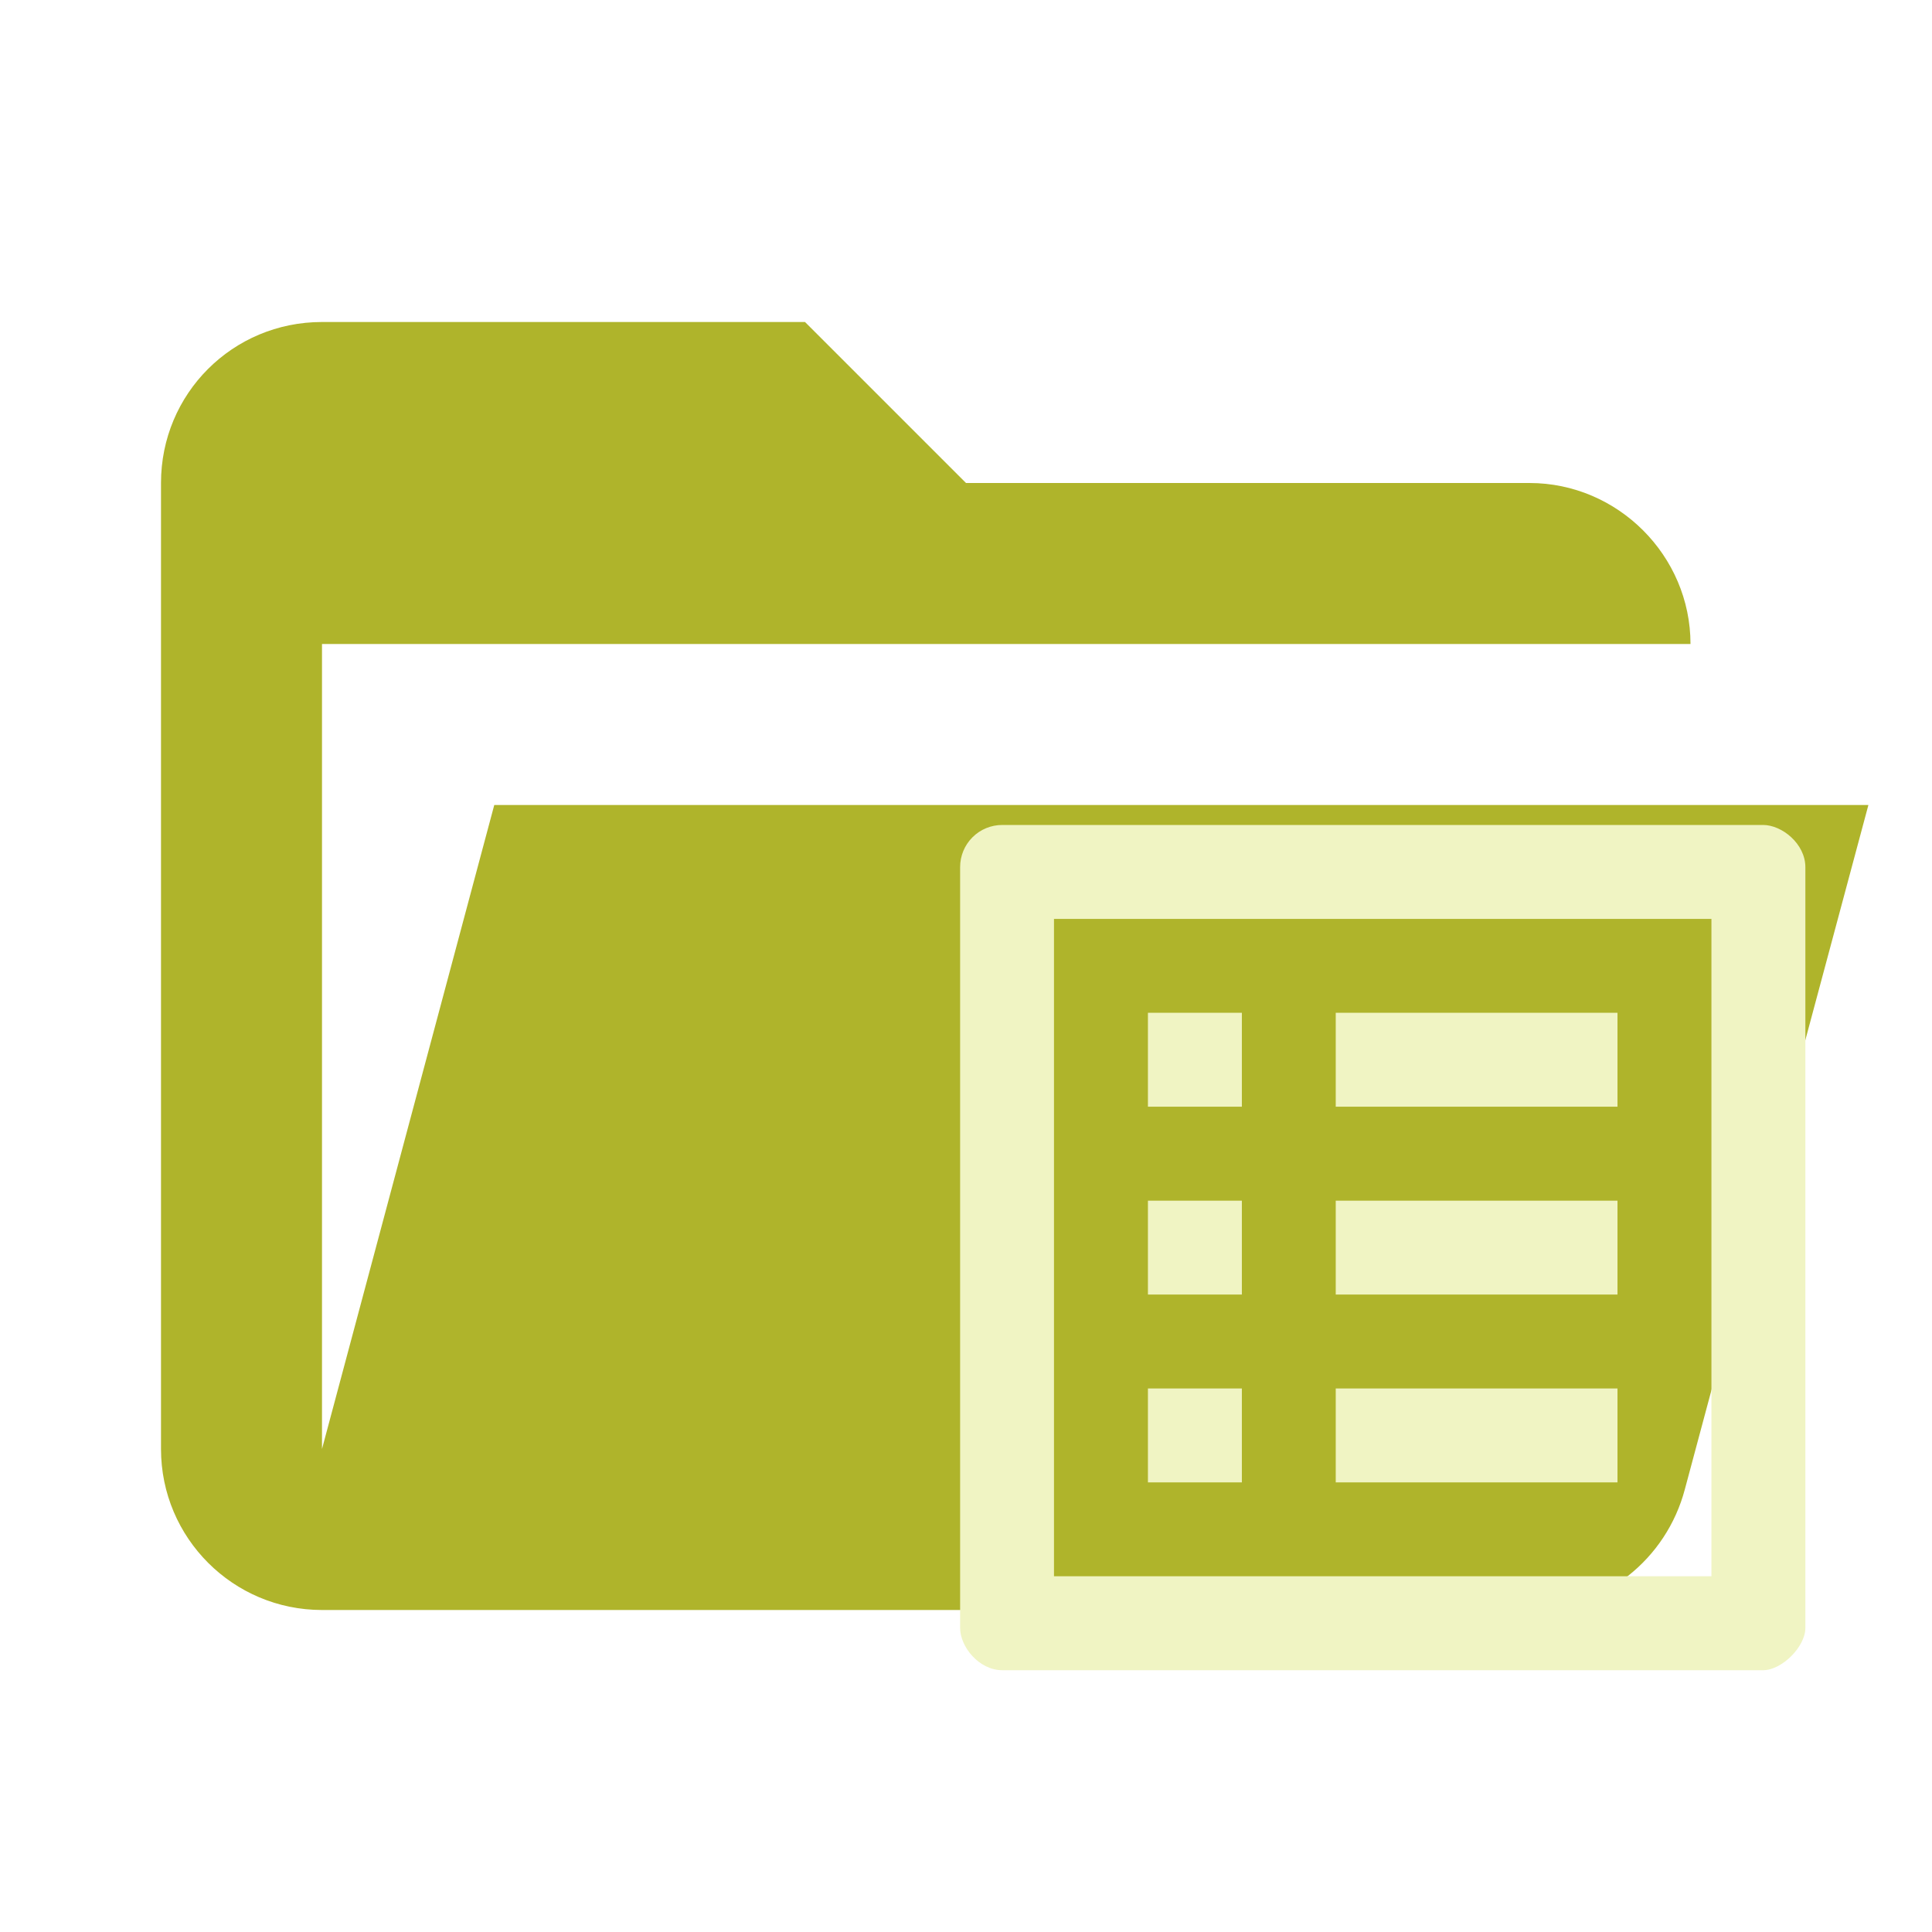
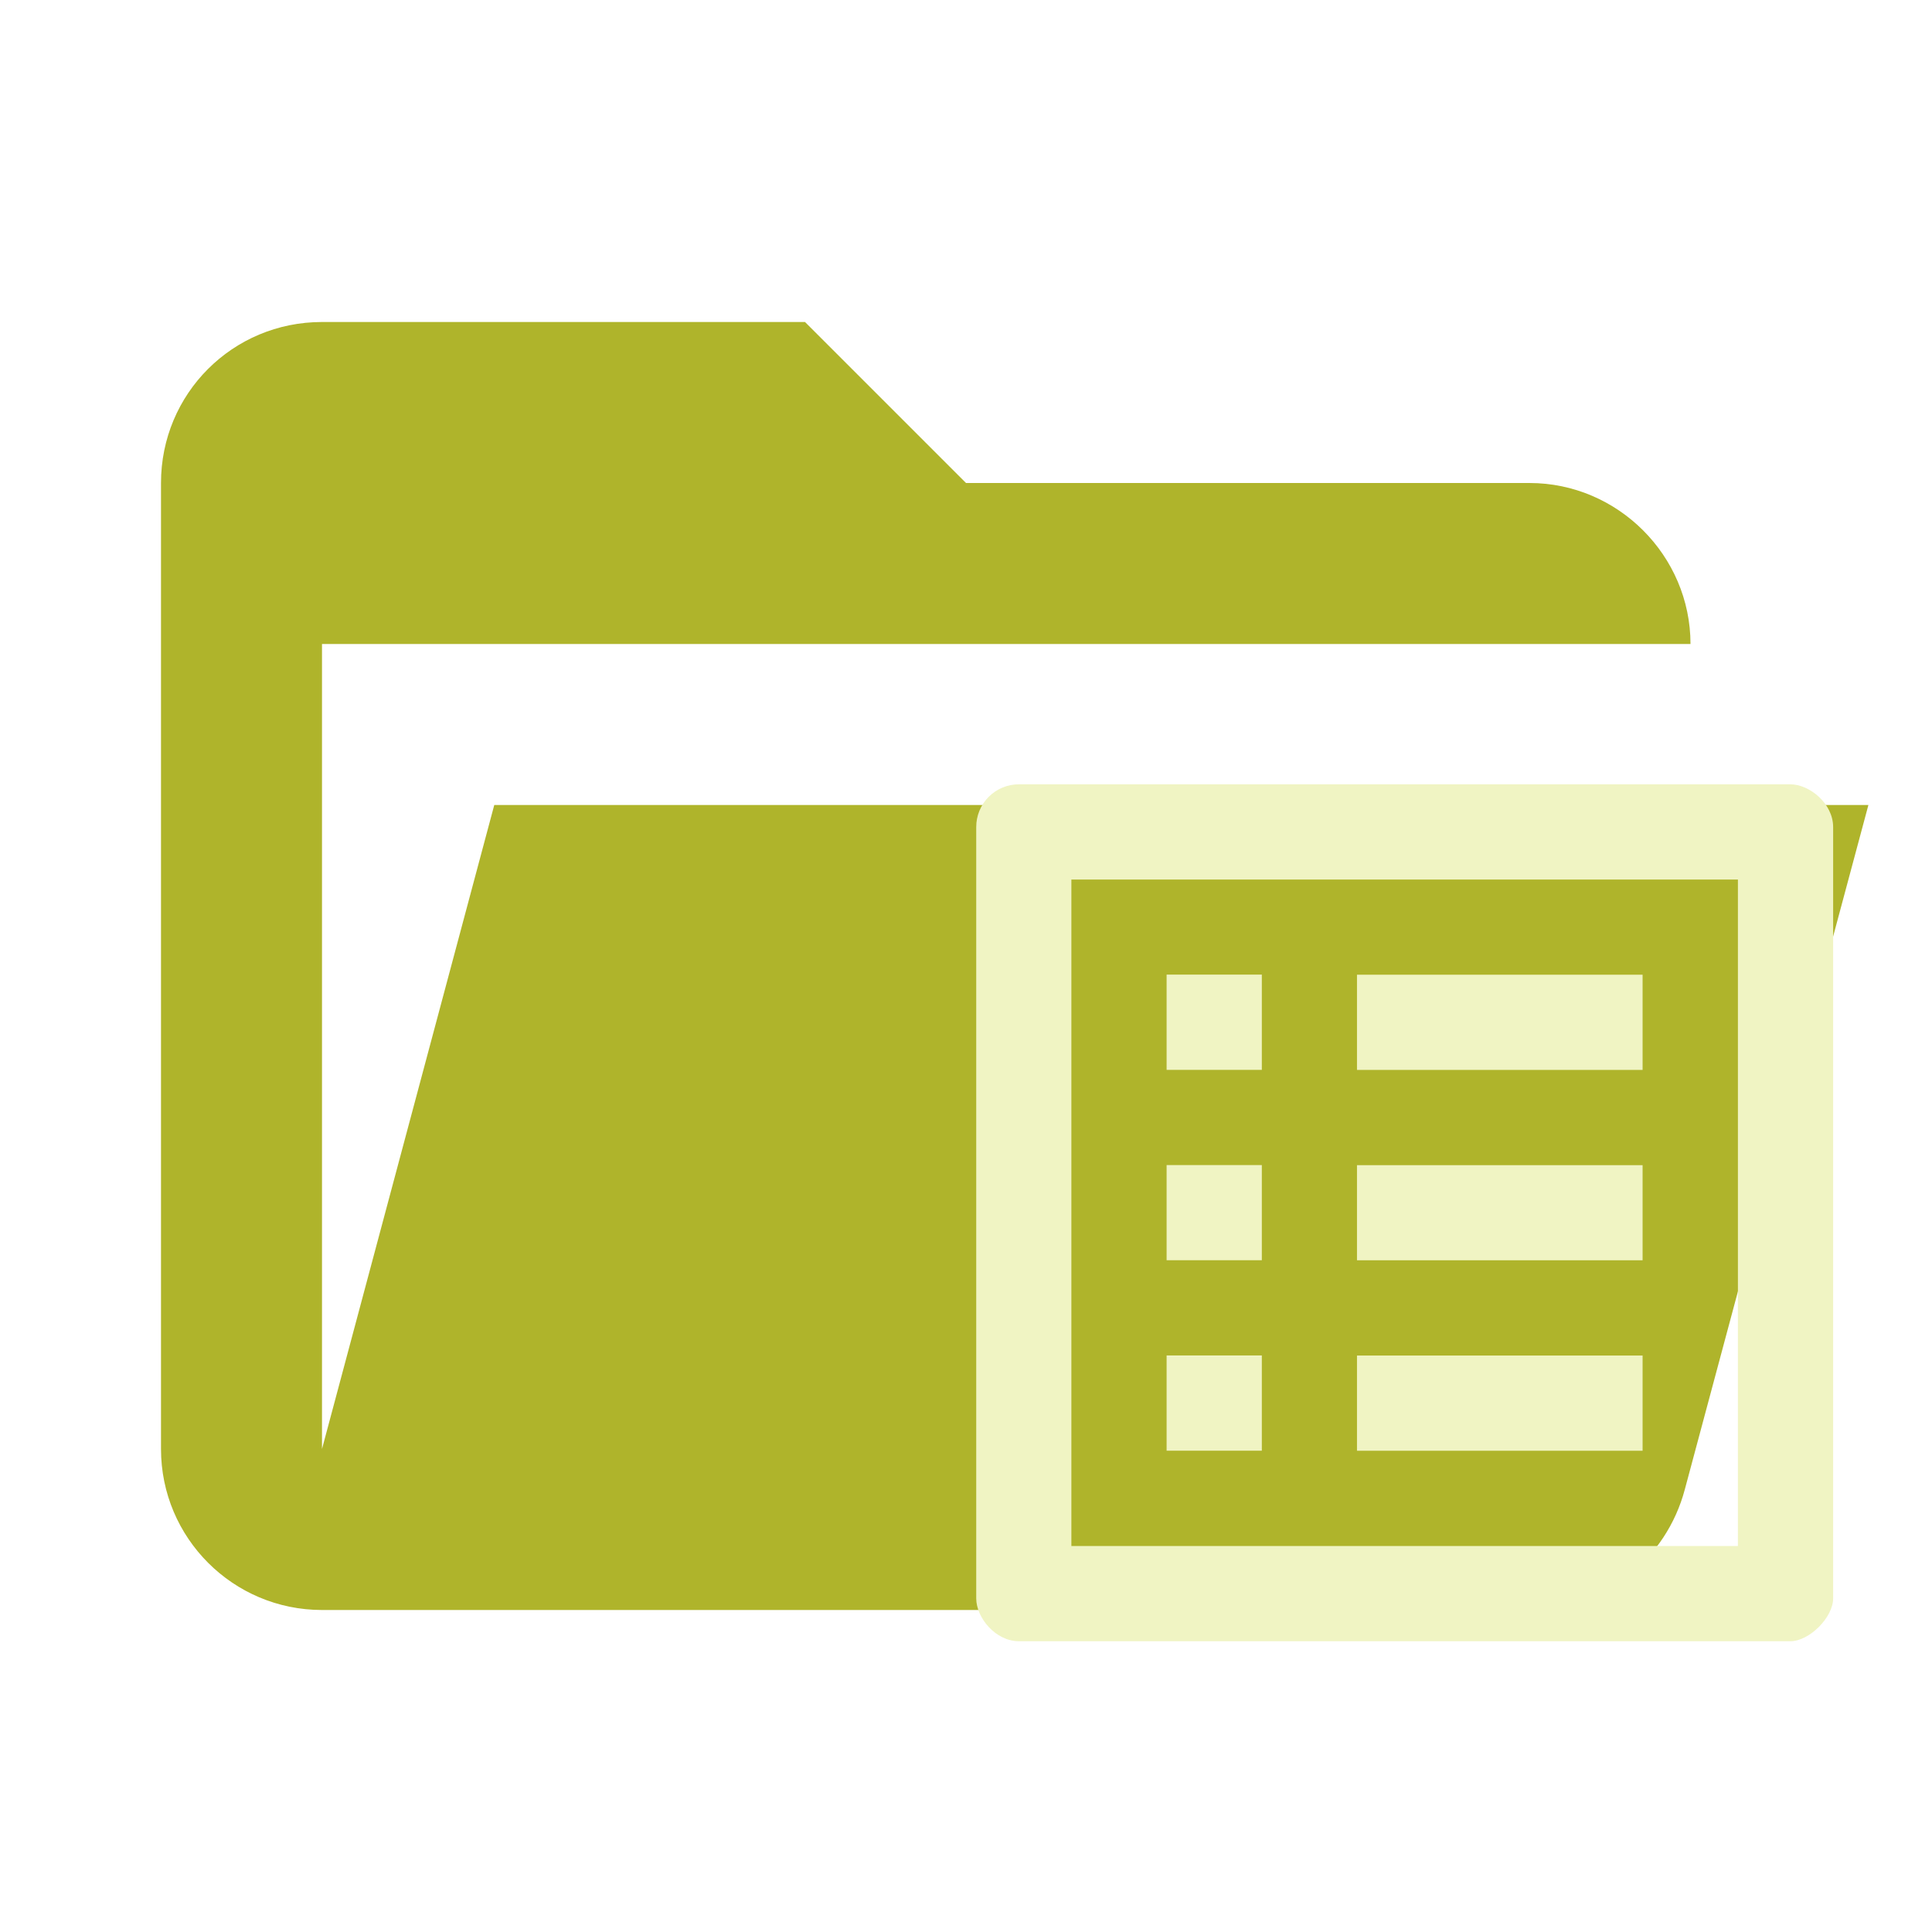
<svg xmlns="http://www.w3.org/2000/svg" clip-rule="evenodd" fill-rule="evenodd" stroke-linejoin="round" stroke-miterlimit="1.414" version="1.1" viewBox="0 0 24 24">
  <path d="M19 20H4a2 2 0 0 1-2-2V6c0-1.11.89-2 2-2h6l2 2h7c1.097 0 2 .903 2 2H4v10l2.14-8h17.07l-2.28 8.5c-.23.87-1.01 1.5-1.93 1.5z" fill="#DCE775" style="fill:#afb42b" />
-   <path d="m21.26 11.415v8.166h-8.167v-8.166h8.167m.642-1.167h-9.45a.523 .523 0 0 0 -.525 .525v9.45c0 .233.233.525.525.525h9.45c.233 0 .525-.292.525-.525v-9.45c0-.292-.292-.525-.525-.525zm-5.309 2.333h3.5v1.167h-3.5zm0 2.334h3.5v1.166h-3.5zm0 2.333h3.5v1.167h-3.5zm-2.333-4.667h1.167v1.167h-1.167zm0 2.334h1.167v1.166h-1.167zm0 2.333h1.167v1.167h-1.167z" style="fill:#f0f4c3" />
+   <path d="m21.589 10.926v8.279h-8.28v-8.279h8.28m.651-1.183h-9.581a.53 .53 0 0 0 -.532 .532v9.581c0 .236.236.532.532.532h9.581c.236 0 .532-.296.532-.532v-9.581c0-.296-.296-.532-.532-.532zm-5.383 2.365h3.548v1.183h-3.548zm0 2.366h3.548v1.182h-3.548zm0 2.365h3.548v1.183h-3.548zm-2.365-4.732h1.183v1.183h-1.183zm0 2.366h1.183v1.182h-1.183zm0 2.365h1.183v1.183h-1.183z" style="fill:#f0f4c3;stroke-width:1.014" />
</svg>
